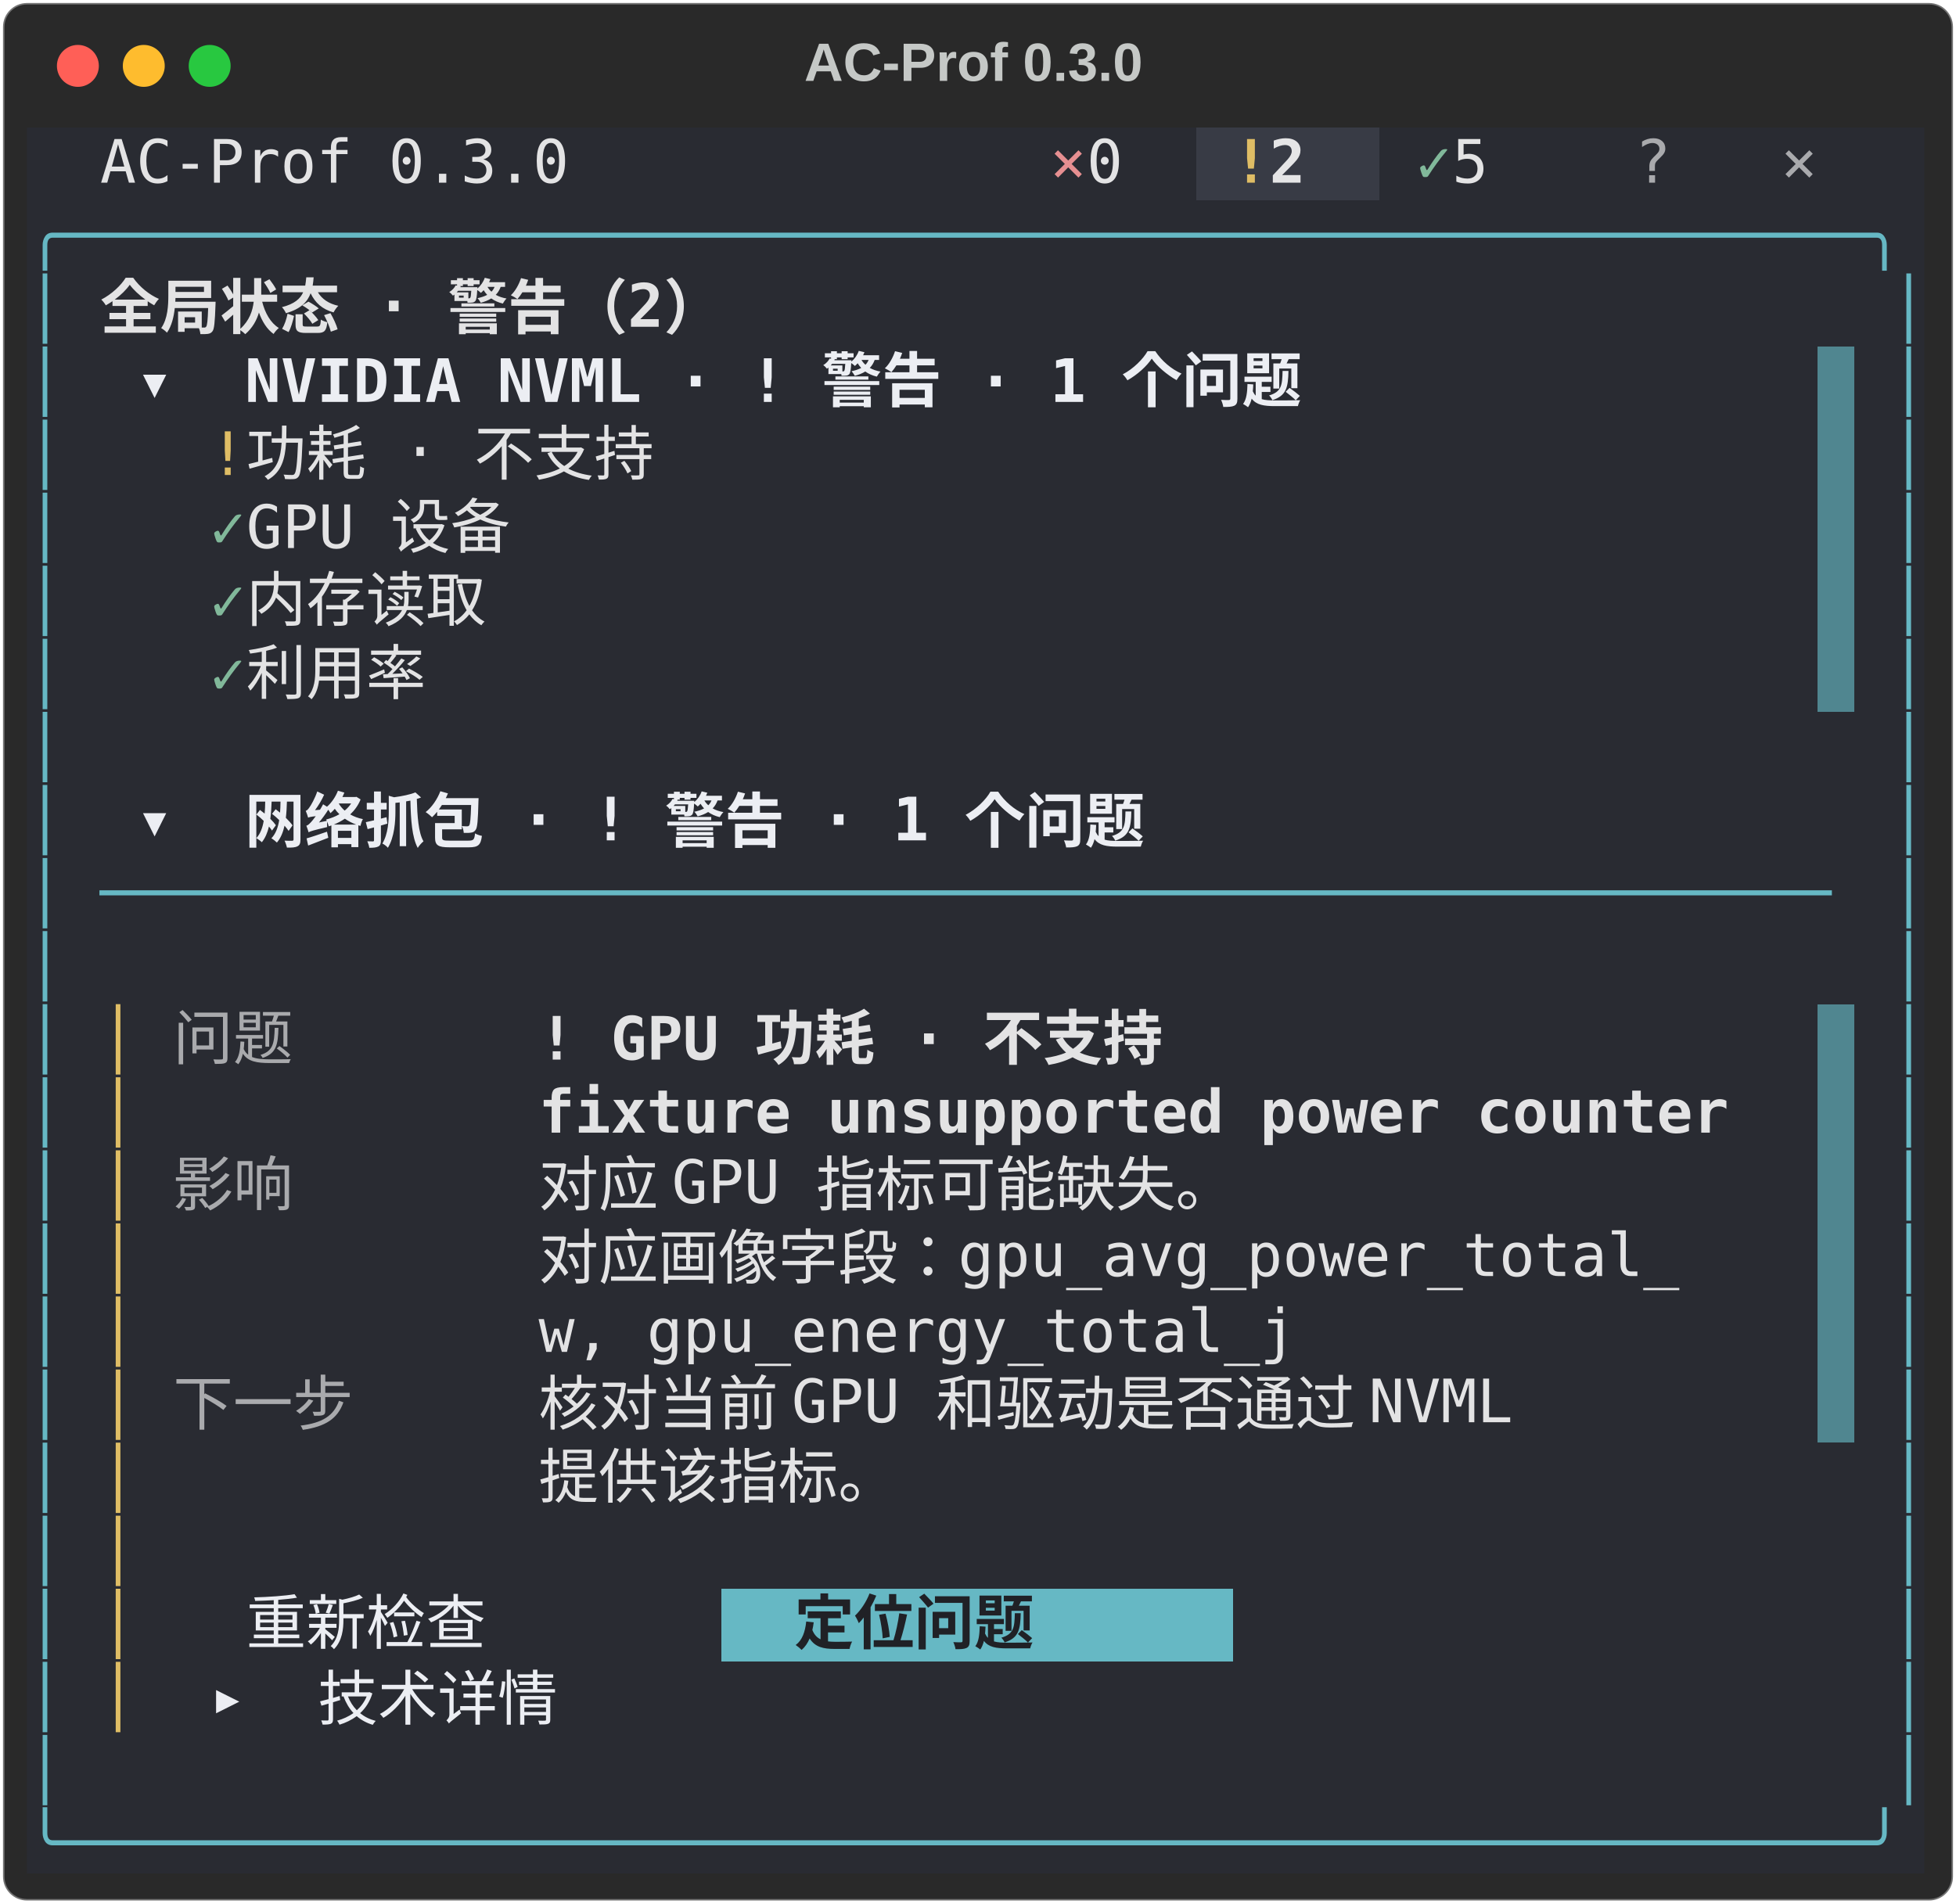
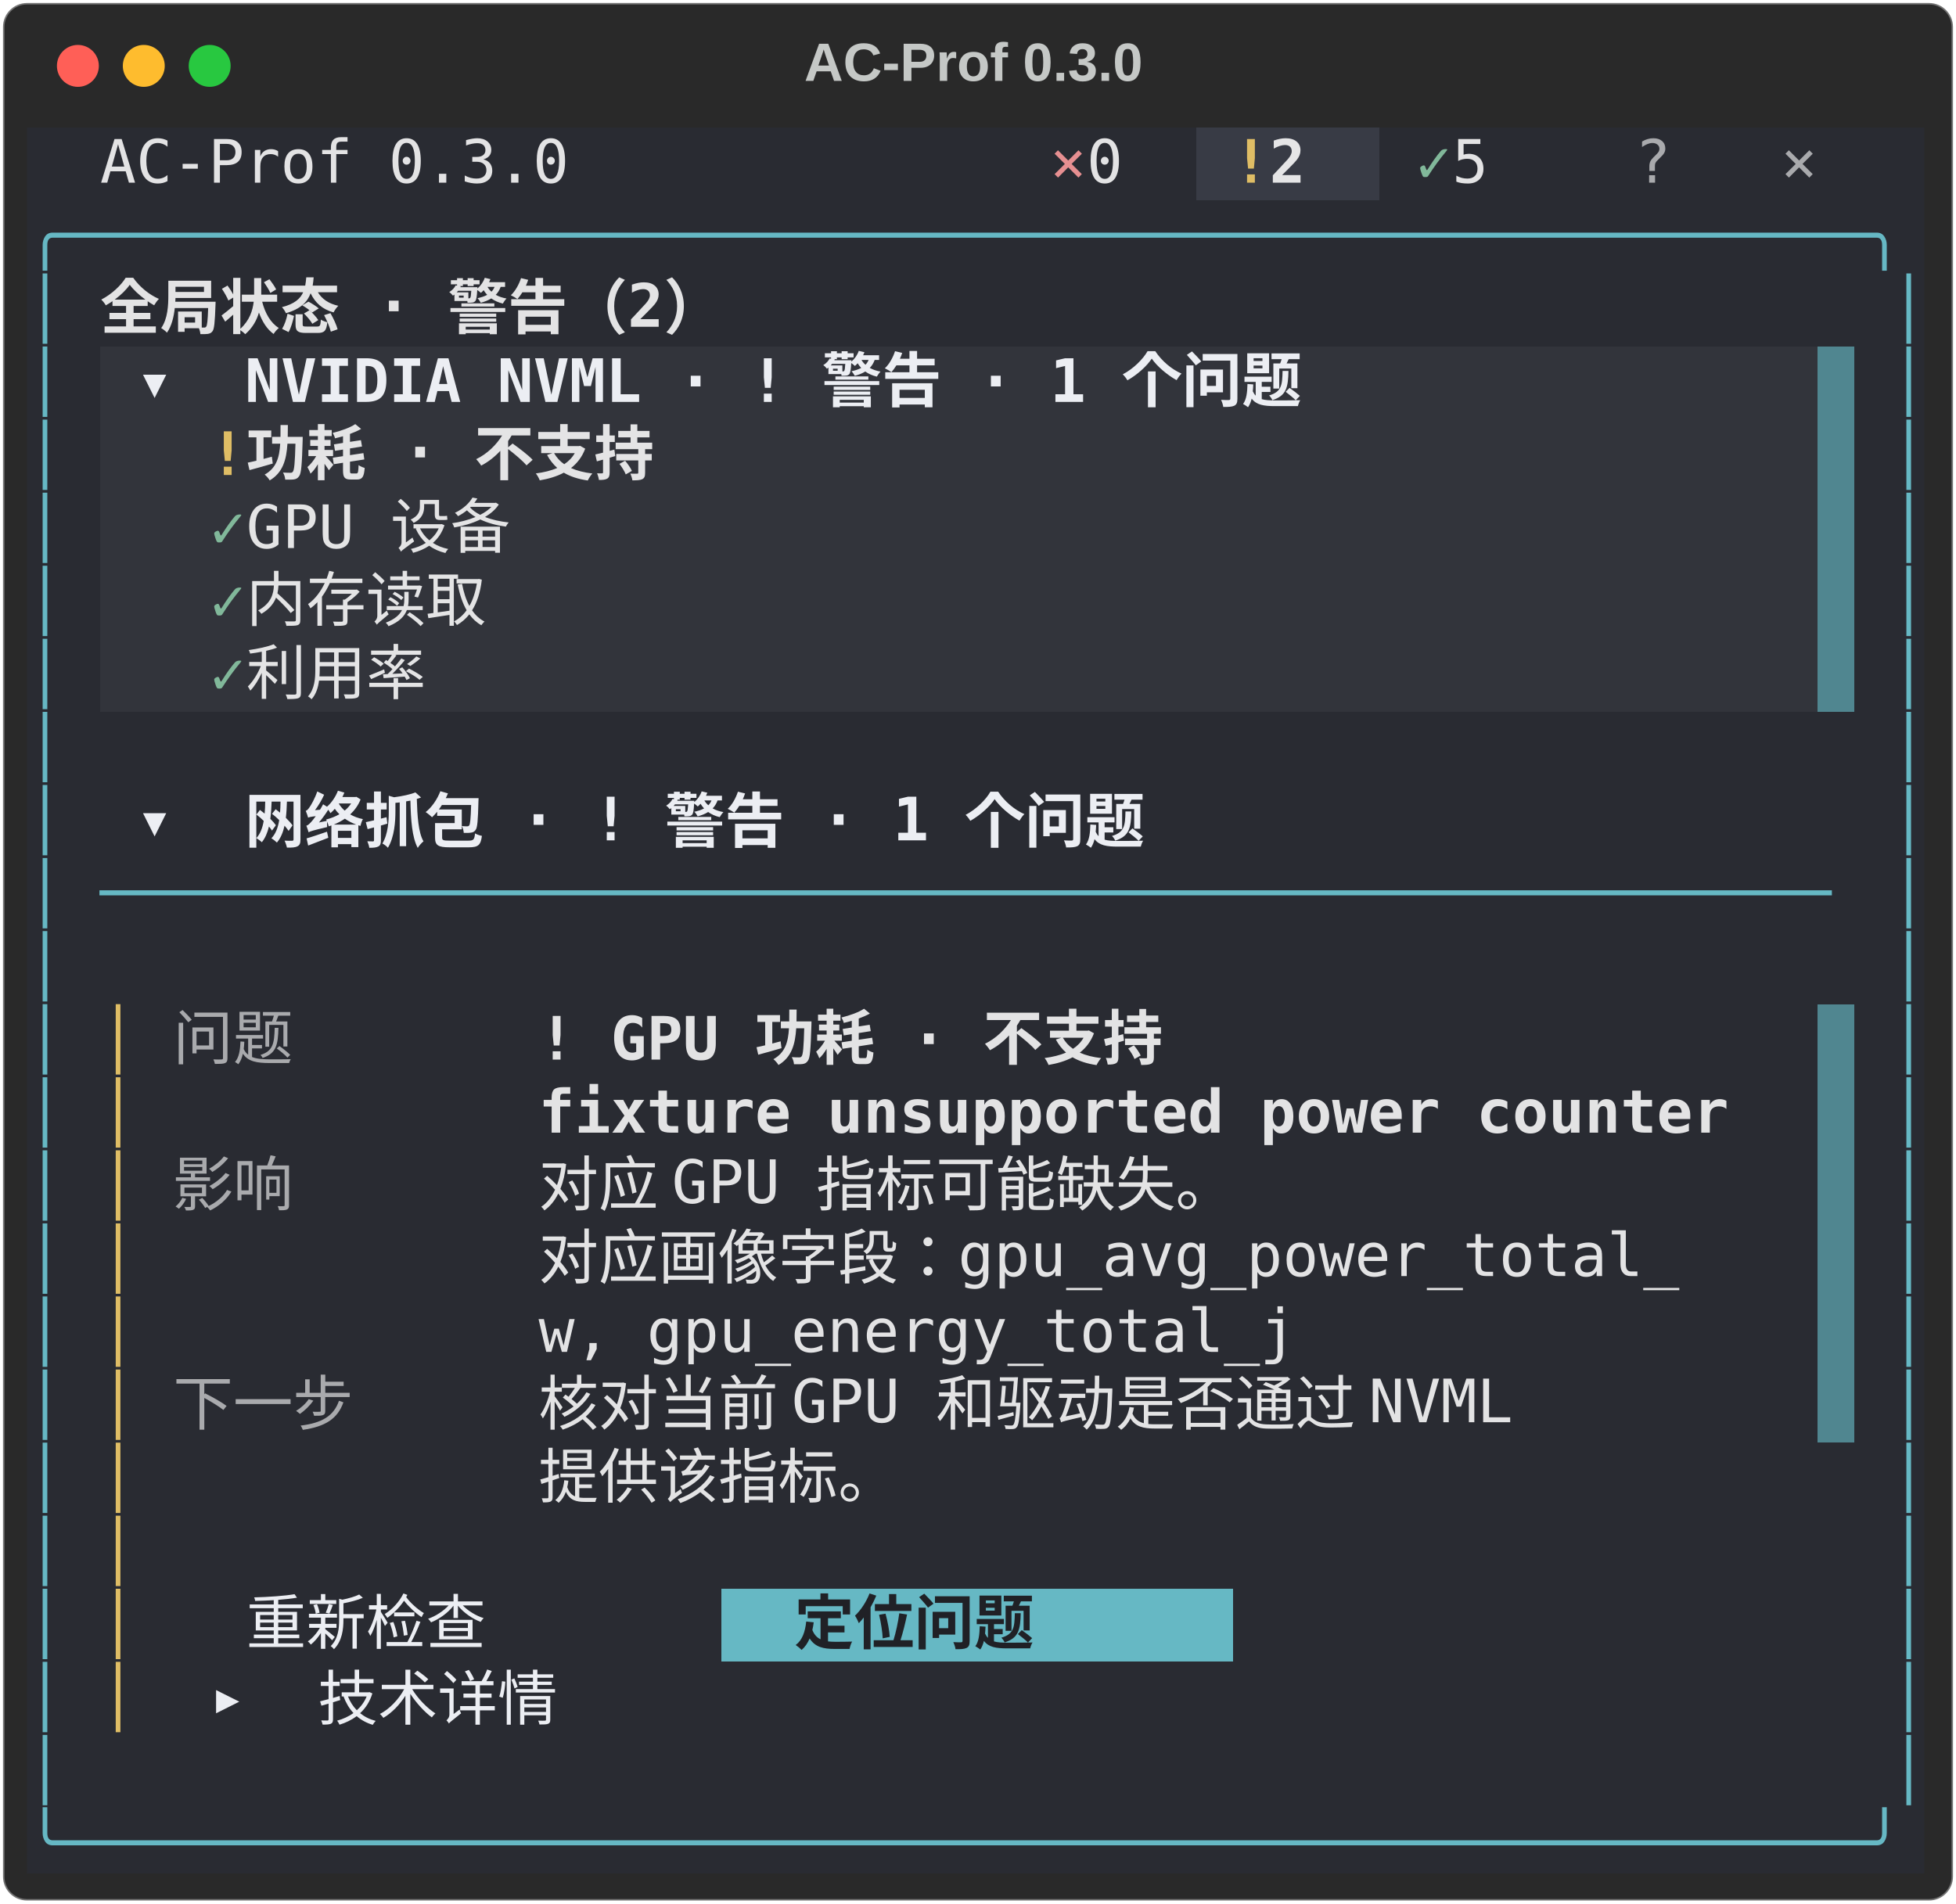
<svg xmlns="http://www.w3.org/2000/svg" class="rich-terminal" viewBox="0 0 653 635.6">
  <style>

    @font-face {
        font-family: "Fira Code";
        src: local("FiraCode-Regular"),
                url("https://cdnjs.cloudflare.com/ajax/libs/firacode/6.2.0/woff2/FiraCode-Regular.woff2") format("woff2"),
                url("https://cdnjs.cloudflare.com/ajax/libs/firacode/6.2.0/woff/FiraCode-Regular.woff") format("woff");
        font-style: normal;
        font-weight: 400;
    }
    @font-face {
        font-family: "Fira Code";
        src: local("FiraCode-Bold"),
                url("https://cdnjs.cloudflare.com/ajax/libs/firacode/6.2.0/woff2/FiraCode-Bold.woff2") format("woff2"),
                url("https://cdnjs.cloudflare.com/ajax/libs/firacode/6.2.0/woff/FiraCode-Bold.woff") format("woff");
        font-style: bold;
        font-weight: 700;
    }

    .terminal-matrix {
        font-family: Fira Code, monospace;
        font-size: 20px;
        line-height: 24.4px;
        font-variant-east-asian: full-width;
    }

    .terminal-title {
        font-size: 18px;
        font-weight: bold;
        font-family: arial;
    }

    .terminal-r1 { fill: #c5c8c6 }
.terminal-r2 { fill: #e3e3e4 }
.terminal-r3 { fill: #e68f91 }
.terminal-r4 { fill: #dfbd65;font-weight: bold }
.terminal-r5 { fill: #e5e5e6;font-weight: bold }
.terminal-r6 { fill: #81b89a }
.terminal-r7 { fill: #a9aaad }
.terminal-r8 { fill: #66b8c4 }
.terminal-r9 { fill: #e3e3e4;font-weight: bold }
.terminal-r10 { fill: #eceef3;font-weight: bold }
- .terminal-r11 { fill: #dfbd65 }
- .terminal-r12 { fill: #eceef3 }
- .terminal-r13 { fill: #202126;font-weight: bold }
+ .terminal-r11 { fill: #e4e4e5;font-weight: bold }
+ .terminal-r12 { fill: #e4e4e5 }
+ .terminal-r13 { fill: #dfbd65 }
+ .terminal-r14 { fill: #eceef3 }
+ .terminal-r15 { fill: #202126;font-weight: bold }
    </style>
  <defs>
    <clipPath id="terminal-clip-terminal">
      <rect x="0" y="0" width="633.4" height="584.6" />
    </clipPath>
    <clipPath id="terminal-line-0">
      <rect x="0" y="1.5" width="634.4" height="24.65" />
    </clipPath>
    <clipPath id="terminal-line-1">
      <rect x="0" y="25.9" width="634.4" height="24.65" />
    </clipPath>
    <clipPath id="terminal-line-2">
      <rect x="0" y="50.3" width="634.4" height="24.65" />
    </clipPath>
    <clipPath id="terminal-line-3">
      <rect x="0" y="74.7" width="634.4" height="24.65" />
    </clipPath>
    <clipPath id="terminal-line-4">
      <rect x="0" y="99.1" width="634.4" height="24.65" />
    </clipPath>
    <clipPath id="terminal-line-5">
      <rect x="0" y="123.5" width="634.4" height="24.65" />
    </clipPath>
    <clipPath id="terminal-line-6">
      <rect x="0" y="147.9" width="634.4" height="24.65" />
    </clipPath>
    <clipPath id="terminal-line-7">
      <rect x="0" y="172.3" width="634.4" height="24.65" />
    </clipPath>
    <clipPath id="terminal-line-8">
      <rect x="0" y="196.7" width="634.4" height="24.65" />
    </clipPath>
    <clipPath id="terminal-line-9">
      <rect x="0" y="221.1" width="634.4" height="24.65" />
    </clipPath>
    <clipPath id="terminal-line-10">
      <rect x="0" y="245.5" width="634.4" height="24.65" />
    </clipPath>
    <clipPath id="terminal-line-11">
      <rect x="0" y="269.9" width="634.4" height="24.65" />
    </clipPath>
    <clipPath id="terminal-line-12">
      <rect x="0" y="294.3" width="634.4" height="24.65" />
    </clipPath>
    <clipPath id="terminal-line-13">
      <rect x="0" y="318.7" width="634.4" height="24.65" />
    </clipPath>
    <clipPath id="terminal-line-14">
      <rect x="0" y="343.1" width="634.4" height="24.65" />
    </clipPath>
    <clipPath id="terminal-line-15">
      <rect x="0" y="367.5" width="634.4" height="24.65" />
    </clipPath>
    <clipPath id="terminal-line-16">
      <rect x="0" y="391.9" width="634.4" height="24.65" />
    </clipPath>
    <clipPath id="terminal-line-17">
      <rect x="0" y="416.3" width="634.4" height="24.65" />
    </clipPath>
    <clipPath id="terminal-line-18">
      <rect x="0" y="440.7" width="634.4" height="24.65" />
    </clipPath>
    <clipPath id="terminal-line-19">
      <rect x="0" y="465.1" width="634.4" height="24.65" />
    </clipPath>
    <clipPath id="terminal-line-20">
      <rect x="0" y="489.5" width="634.4" height="24.65" />
    </clipPath>
    <clipPath id="terminal-line-21">
      <rect x="0" y="513.9" width="634.4" height="24.65" />
    </clipPath>
    <clipPath id="terminal-line-22">
      <rect x="0" y="538.3" width="634.4" height="24.65" />
    </clipPath>
  </defs>
  <rect fill="#292929" stroke="rgba(255,255,255,0.35)" stroke-width="1" x="1" y="1" width="651" height="633.6" rx="8" />
  <text class="terminal-title" fill="#c5c8c6" text-anchor="middle" x="325" y="27">AC-Prof 0.3.0</text>
  <g transform="translate(26,22)">
    <circle cx="0" cy="0" r="7" fill="#ff5f57" />
    <circle cx="22" cy="0" r="7" fill="#febc2e" />
    <circle cx="44" cy="0" r="7" fill="#28c840" />
  </g>
  <g transform="translate(9, 41)" clip-path="url(#terminal-clip-terminal)">
    <rect fill="#292b32" x="0" y="1.5" width="24.4" height="24.65" shape-rendering="crispEdges" />
    <rect fill="#292b32" x="24.4" y="1.5" width="158.6" height="24.65" shape-rendering="crispEdges" />
    <rect fill="#292b32" x="183" y="1.5" width="109.8" height="24.65" shape-rendering="crispEdges" />
    <rect fill="#292b32" x="292.8" y="1.5" width="48.8" height="24.65" shape-rendering="crispEdges" />
    <rect fill="#292b32" x="341.6" y="1.5" width="12.2" height="24.65" shape-rendering="crispEdges" />
    <rect fill="#292b32" x="353.8" y="1.5" width="24.4" height="24.65" shape-rendering="crispEdges" />
    <rect fill="#292b32" x="378.2" y="1.5" width="12.2" height="24.65" shape-rendering="crispEdges" />
    <rect fill="#383b45" x="390.4" y="1.5" width="12.2" height="24.65" shape-rendering="crispEdges" />
    <rect fill="#383b45" x="402.6" y="1.5" width="12.2" height="24.65" shape-rendering="crispEdges" />
    <rect fill="#383b45" x="414.8" y="1.5" width="24.4" height="24.65" shape-rendering="crispEdges" />
    <rect fill="#383b45" x="439.2" y="1.5" width="12.2" height="24.65" shape-rendering="crispEdges" />
    <rect fill="#292b32" x="451.4" y="1.5" width="12.2" height="24.65" shape-rendering="crispEdges" />
    <rect fill="#292b32" x="463.6" y="1.5" width="12.2" height="24.65" shape-rendering="crispEdges" />
    <rect fill="#292b32" x="475.8" y="1.5" width="24.4" height="24.65" shape-rendering="crispEdges" />
    <rect fill="#292b32" x="500.2" y="1.5" width="36.6" height="24.65" shape-rendering="crispEdges" />
    <rect fill="#292b32" x="536.8" y="1.5" width="36.6" height="24.65" shape-rendering="crispEdges" />
    <rect fill="#292b32" x="573.4" y="1.5" width="12.2" height="24.65" shape-rendering="crispEdges" />
    <rect fill="#292b32" x="585.6" y="1.5" width="36.6" height="24.65" shape-rendering="crispEdges" />
    <rect fill="#292b32" x="622.2" y="1.5" width="12.2" height="24.65" shape-rendering="crispEdges" />
    <rect fill="#292b32" x="0" y="25.9" width="634.4" height="24.65" shape-rendering="crispEdges" />
    <rect fill="#292b32" x="0" y="50.3" width="12.2" height="24.65" shape-rendering="crispEdges" />
    <rect fill="#292b32" x="12.2" y="50.3" width="12.2" height="24.65" shape-rendering="crispEdges" />
    <rect fill="#292b32" x="24.4" y="50.3" width="244" height="24.65" shape-rendering="crispEdges" />
    <rect fill="#292b32" x="268.4" y="50.3" width="353.8" height="24.65" shape-rendering="crispEdges" />
    <rect fill="#292b32" x="622.2" y="50.3" width="12.2" height="24.65" shape-rendering="crispEdges" />
    <rect fill="#292b32" x="0" y="74.7" width="12.2" height="24.65" shape-rendering="crispEdges" />
-     <rect fill="#292b32" x="12.2" y="74.7" width="24.4" height="24.65" shape-rendering="crispEdges" />
-     <rect fill="#292b32" x="36.6" y="74.7" width="414.8" height="24.65" shape-rendering="crispEdges" />
-     <rect fill="#292b32" x="451.4" y="74.7" width="146.4" height="24.65" shape-rendering="crispEdges" />
+     <rect fill="#292b32" x="12.2" y="74.7" width="12.2" height="24.65" shape-rendering="crispEdges" />
+     <rect fill="#32343b" x="24.4" y="74.7" width="12.2" height="24.65" shape-rendering="crispEdges" />
+     <rect fill="#32343b" x="36.6" y="74.7" width="414.8" height="24.65" shape-rendering="crispEdges" />
+     <rect fill="#32343b" x="451.4" y="74.7" width="146.4" height="24.65" shape-rendering="crispEdges" />
    <rect fill="#508690" x="597.8" y="74.7" width="12.2" height="24.65" shape-rendering="crispEdges" />
    <rect fill="#292b32" x="610" y="74.7" width="12.2" height="24.65" shape-rendering="crispEdges" />
    <rect fill="#292b32" x="622.2" y="74.7" width="12.2" height="24.65" shape-rendering="crispEdges" />
    <rect fill="#292b32" x="0" y="99.1" width="12.2" height="24.65" shape-rendering="crispEdges" />
-     <rect fill="#292b32" x="12.2" y="99.1" width="48.8" height="24.65" shape-rendering="crispEdges" />
-     <rect fill="#292b32" x="61" y="99.1" width="12.2" height="24.65" shape-rendering="crispEdges" />
-     <rect fill="#292b32" x="73.2" y="99.1" width="170.8" height="24.65" shape-rendering="crispEdges" />
-     <rect fill="#292b32" x="244" y="99.1" width="353.8" height="24.65" shape-rendering="crispEdges" />
+     <rect fill="#292b32" x="12.2" y="99.1" width="12.2" height="24.65" shape-rendering="crispEdges" />
+     <rect fill="#32343b" x="24.4" y="99.1" width="36.6" height="24.65" shape-rendering="crispEdges" />
+     <rect fill="#32343b" x="61" y="99.1" width="12.2" height="24.65" shape-rendering="crispEdges" />
+     <rect fill="#32343b" x="73.2" y="99.1" width="170.8" height="24.65" shape-rendering="crispEdges" />
+     <rect fill="#32343b" x="244" y="99.1" width="353.8" height="24.65" shape-rendering="crispEdges" />
    <rect fill="#508690" x="597.8" y="99.1" width="12.2" height="24.65" shape-rendering="crispEdges" />
    <rect fill="#292b32" x="610" y="99.1" width="12.2" height="24.65" shape-rendering="crispEdges" />
    <rect fill="#292b32" x="622.2" y="99.1" width="12.2" height="24.65" shape-rendering="crispEdges" />
    <rect fill="#292b32" x="0" y="123.5" width="12.2" height="24.65" shape-rendering="crispEdges" />
-     <rect fill="#292b32" x="12.2" y="123.5" width="48.8" height="24.65" shape-rendering="crispEdges" />
-     <rect fill="#292b32" x="61" y="123.5" width="12.2" height="24.65" shape-rendering="crispEdges" />
-     <rect fill="#292b32" x="73.2" y="123.5" width="109.8" height="24.65" shape-rendering="crispEdges" />
-     <rect fill="#292b32" x="183" y="123.5" width="414.8" height="24.65" shape-rendering="crispEdges" />
+     <rect fill="#292b32" x="12.2" y="123.5" width="12.2" height="24.65" shape-rendering="crispEdges" />
+     <rect fill="#32343b" x="24.4" y="123.5" width="36.6" height="24.65" shape-rendering="crispEdges" />
+     <rect fill="#32343b" x="61" y="123.5" width="12.2" height="24.65" shape-rendering="crispEdges" />
+     <rect fill="#32343b" x="73.2" y="123.5" width="109.8" height="24.65" shape-rendering="crispEdges" />
+     <rect fill="#32343b" x="183" y="123.5" width="414.8" height="24.65" shape-rendering="crispEdges" />
    <rect fill="#508690" x="597.8" y="123.5" width="12.2" height="24.65" shape-rendering="crispEdges" />
    <rect fill="#292b32" x="610" y="123.5" width="12.2" height="24.65" shape-rendering="crispEdges" />
    <rect fill="#292b32" x="622.2" y="123.5" width="12.2" height="24.65" shape-rendering="crispEdges" />
    <rect fill="#292b32" x="0" y="147.9" width="12.2" height="24.65" shape-rendering="crispEdges" />
-     <rect fill="#292b32" x="12.2" y="147.9" width="48.8" height="24.65" shape-rendering="crispEdges" />
-     <rect fill="#292b32" x="61" y="147.9" width="12.2" height="24.65" shape-rendering="crispEdges" />
-     <rect fill="#292b32" x="73.2" y="147.9" width="109.8" height="24.65" shape-rendering="crispEdges" />
-     <rect fill="#292b32" x="183" y="147.9" width="414.8" height="24.65" shape-rendering="crispEdges" />
+     <rect fill="#292b32" x="12.2" y="147.9" width="12.2" height="24.65" shape-rendering="crispEdges" />
+     <rect fill="#32343b" x="24.4" y="147.9" width="36.6" height="24.65" shape-rendering="crispEdges" />
+     <rect fill="#32343b" x="61" y="147.9" width="12.2" height="24.65" shape-rendering="crispEdges" />
+     <rect fill="#32343b" x="73.2" y="147.9" width="109.8" height="24.65" shape-rendering="crispEdges" />
+     <rect fill="#32343b" x="183" y="147.9" width="414.8" height="24.65" shape-rendering="crispEdges" />
    <rect fill="#508690" x="597.8" y="147.9" width="12.2" height="24.65" shape-rendering="crispEdges" />
    <rect fill="#292b32" x="610" y="147.9" width="12.2" height="24.65" shape-rendering="crispEdges" />
    <rect fill="#292b32" x="622.2" y="147.9" width="12.2" height="24.65" shape-rendering="crispEdges" />
    <rect fill="#292b32" x="0" y="172.3" width="12.2" height="24.65" shape-rendering="crispEdges" />
-     <rect fill="#292b32" x="12.2" y="172.3" width="48.8" height="24.65" shape-rendering="crispEdges" />
-     <rect fill="#292b32" x="61" y="172.3" width="12.2" height="24.65" shape-rendering="crispEdges" />
-     <rect fill="#292b32" x="73.2" y="172.3" width="85.4" height="24.65" shape-rendering="crispEdges" />
-     <rect fill="#292b32" x="158.6" y="172.3" width="439.2" height="24.65" shape-rendering="crispEdges" />
+     <rect fill="#292b32" x="12.2" y="172.3" width="12.2" height="24.65" shape-rendering="crispEdges" />
+     <rect fill="#32343b" x="24.4" y="172.3" width="36.6" height="24.65" shape-rendering="crispEdges" />
+     <rect fill="#32343b" x="61" y="172.3" width="12.2" height="24.65" shape-rendering="crispEdges" />
+     <rect fill="#32343b" x="73.2" y="172.3" width="85.4" height="24.65" shape-rendering="crispEdges" />
+     <rect fill="#32343b" x="158.6" y="172.3" width="439.2" height="24.65" shape-rendering="crispEdges" />
    <rect fill="#508690" x="597.8" y="172.3" width="12.2" height="24.65" shape-rendering="crispEdges" />
    <rect fill="#292b32" x="610" y="172.3" width="12.2" height="24.65" shape-rendering="crispEdges" />
    <rect fill="#292b32" x="622.2" y="172.3" width="12.2" height="24.65" shape-rendering="crispEdges" />
    <rect fill="#292b32" x="0" y="196.7" width="12.2" height="24.65" shape-rendering="crispEdges" />
    <rect fill="#292b32" x="12.2" y="196.7" width="585.6" height="24.65" shape-rendering="crispEdges" />
    <rect fill="#292b32" x="597.8" y="196.7" width="12.2" height="24.65" shape-rendering="crispEdges" />
    <rect fill="#292b32" x="610" y="196.7" width="12.2" height="24.65" shape-rendering="crispEdges" />
    <rect fill="#292b32" x="622.2" y="196.7" width="12.2" height="24.65" shape-rendering="crispEdges" />
    <rect fill="#292b32" x="0" y="221.1" width="12.2" height="24.65" shape-rendering="crispEdges" />
    <rect fill="#292b32" x="12.2" y="221.1" width="24.4" height="24.65" shape-rendering="crispEdges" />
    <rect fill="#292b32" x="36.6" y="221.1" width="378.2" height="24.65" shape-rendering="crispEdges" />
    <rect fill="#292b32" x="414.8" y="221.1" width="183" height="24.65" shape-rendering="crispEdges" />
    <rect fill="#292b32" x="597.8" y="221.1" width="12.2" height="24.65" shape-rendering="crispEdges" />
    <rect fill="#292b32" x="610" y="221.1" width="12.2" height="24.65" shape-rendering="crispEdges" />
    <rect fill="#292b32" x="622.2" y="221.1" width="12.2" height="24.65" shape-rendering="crispEdges" />
    <rect fill="#292b32" x="0" y="245.5" width="12.2" height="24.65" shape-rendering="crispEdges" />
    <rect fill="#292b32" x="12.2" y="245.5" width="12.2" height="24.65" shape-rendering="crispEdges" />
    <rect fill="#292b32" x="24.4" y="245.5" width="585.6" height="24.65" shape-rendering="crispEdges" />
    <rect fill="#292b32" x="610" y="245.5" width="12.2" height="24.65" shape-rendering="crispEdges" />
    <rect fill="#292b32" x="622.2" y="245.5" width="12.2" height="24.65" shape-rendering="crispEdges" />
    <rect fill="#292b32" x="0" y="269.9" width="12.2" height="24.65" shape-rendering="crispEdges" />
    <rect fill="#292b32" x="12.2" y="269.9" width="610" height="24.65" shape-rendering="crispEdges" />
    <rect fill="#292b32" x="622.2" y="269.9" width="12.2" height="24.65" shape-rendering="crispEdges" />
    <rect fill="#292b32" x="0" y="294.3" width="12.2" height="24.65" shape-rendering="crispEdges" />
    <rect fill="#292b32" x="12.2" y="294.3" width="12.2" height="24.65" shape-rendering="crispEdges" />
    <rect fill="#292b32" x="24.4" y="294.3" width="12.2" height="24.65" shape-rendering="crispEdges" />
    <rect fill="#292b32" x="36.6" y="294.3" width="12.2" height="24.65" shape-rendering="crispEdges" />
    <rect fill="#292b32" x="48.8" y="294.3" width="48.8" height="24.65" shape-rendering="crispEdges" />
    <rect fill="#292b32" x="97.6" y="294.3" width="73.2" height="24.65" shape-rendering="crispEdges" />
    <rect fill="#292b32" x="170.8" y="294.3" width="231.8" height="24.65" shape-rendering="crispEdges" />
    <rect fill="#292b32" x="402.6" y="294.3" width="195.2" height="24.65" shape-rendering="crispEdges" />
    <rect fill="#508690" x="597.8" y="294.3" width="12.2" height="24.65" shape-rendering="crispEdges" />
    <rect fill="#292b32" x="610" y="294.3" width="12.2" height="24.65" shape-rendering="crispEdges" />
    <rect fill="#292b32" x="622.2" y="294.3" width="12.2" height="24.65" shape-rendering="crispEdges" />
    <rect fill="#292b32" x="0" y="318.7" width="12.2" height="24.65" shape-rendering="crispEdges" />
    <rect fill="#292b32" x="12.2" y="318.7" width="12.2" height="24.65" shape-rendering="crispEdges" />
    <rect fill="#292b32" x="24.4" y="318.7" width="12.2" height="24.65" shape-rendering="crispEdges" />
    <rect fill="#292b32" x="36.6" y="318.7" width="134.2" height="24.65" shape-rendering="crispEdges" />
    <rect fill="#292b32" x="170.8" y="318.7" width="402.6" height="24.65" shape-rendering="crispEdges" />
    <rect fill="#292b32" x="573.4" y="318.7" width="24.4" height="24.65" shape-rendering="crispEdges" />
    <rect fill="#508690" x="597.8" y="318.7" width="12.2" height="24.65" shape-rendering="crispEdges" />
    <rect fill="#292b32" x="610" y="318.7" width="12.2" height="24.65" shape-rendering="crispEdges" />
    <rect fill="#292b32" x="622.2" y="318.7" width="12.2" height="24.65" shape-rendering="crispEdges" />
    <rect fill="#292b32" x="0" y="343.1" width="12.2" height="24.65" shape-rendering="crispEdges" />
    <rect fill="#292b32" x="12.2" y="343.1" width="12.2" height="24.65" shape-rendering="crispEdges" />
    <rect fill="#292b32" x="24.4" y="343.1" width="12.2" height="24.65" shape-rendering="crispEdges" />
    <rect fill="#292b32" x="36.6" y="343.1" width="12.2" height="24.65" shape-rendering="crispEdges" />
    <rect fill="#292b32" x="48.8" y="343.1" width="48.8" height="24.65" shape-rendering="crispEdges" />
    <rect fill="#292b32" x="97.6" y="343.1" width="73.2" height="24.65" shape-rendering="crispEdges" />
    <rect fill="#292b32" x="170.8" y="343.1" width="280.6" height="24.65" shape-rendering="crispEdges" />
    <rect fill="#292b32" x="451.4" y="343.1" width="146.4" height="24.65" shape-rendering="crispEdges" />
    <rect fill="#508690" x="597.8" y="343.1" width="12.2" height="24.65" shape-rendering="crispEdges" />
    <rect fill="#292b32" x="610" y="343.1" width="12.2" height="24.65" shape-rendering="crispEdges" />
    <rect fill="#292b32" x="622.2" y="343.1" width="12.2" height="24.65" shape-rendering="crispEdges" />
    <rect fill="#292b32" x="0" y="367.5" width="12.2" height="24.65" shape-rendering="crispEdges" />
    <rect fill="#292b32" x="12.2" y="367.5" width="12.2" height="24.65" shape-rendering="crispEdges" />
    <rect fill="#292b32" x="24.4" y="367.5" width="12.2" height="24.65" shape-rendering="crispEdges" />
    <rect fill="#292b32" x="36.6" y="367.5" width="134.2" height="24.65" shape-rendering="crispEdges" />
    <rect fill="#292b32" x="170.8" y="367.5" width="414.8" height="24.65" shape-rendering="crispEdges" />
    <rect fill="#292b32" x="585.6" y="367.5" width="12.2" height="24.65" shape-rendering="crispEdges" />
    <rect fill="#508690" x="597.8" y="367.5" width="12.2" height="24.65" shape-rendering="crispEdges" />
    <rect fill="#292b32" x="610" y="367.5" width="12.2" height="24.65" shape-rendering="crispEdges" />
    <rect fill="#292b32" x="622.2" y="367.5" width="12.2" height="24.65" shape-rendering="crispEdges" />
    <rect fill="#292b32" x="0" y="391.9" width="12.2" height="24.65" shape-rendering="crispEdges" />
    <rect fill="#292b32" x="12.2" y="391.9" width="12.2" height="24.65" shape-rendering="crispEdges" />
    <rect fill="#292b32" x="24.4" y="391.9" width="12.2" height="24.65" shape-rendering="crispEdges" />
    <rect fill="#292b32" x="36.6" y="391.9" width="134.2" height="24.65" shape-rendering="crispEdges" />
    <rect fill="#292b32" x="170.8" y="391.9" width="256.2" height="24.65" shape-rendering="crispEdges" />
    <rect fill="#292b32" x="427" y="391.9" width="170.8" height="24.65" shape-rendering="crispEdges" />
    <rect fill="#508690" x="597.8" y="391.9" width="12.2" height="24.65" shape-rendering="crispEdges" />
    <rect fill="#292b32" x="610" y="391.9" width="12.2" height="24.65" shape-rendering="crispEdges" />
    <rect fill="#292b32" x="622.2" y="391.9" width="12.2" height="24.65" shape-rendering="crispEdges" />
    <rect fill="#292b32" x="0" y="416.3" width="12.2" height="24.65" shape-rendering="crispEdges" />
    <rect fill="#292b32" x="12.2" y="416.3" width="12.2" height="24.65" shape-rendering="crispEdges" />
    <rect fill="#292b32" x="24.4" y="416.3" width="12.2" height="24.65" shape-rendering="crispEdges" />
    <rect fill="#292b32" x="36.6" y="416.3" width="12.2" height="24.65" shape-rendering="crispEdges" />
    <rect fill="#292b32" x="48.8" y="416.3" width="73.2" height="24.65" shape-rendering="crispEdges" />
    <rect fill="#292b32" x="122" y="416.3" width="48.8" height="24.65" shape-rendering="crispEdges" />
    <rect fill="#292b32" x="170.8" y="416.3" width="390.4" height="24.65" shape-rendering="crispEdges" />
    <rect fill="#292b32" x="561.2" y="416.3" width="36.6" height="24.65" shape-rendering="crispEdges" />
    <rect fill="#508690" x="597.8" y="416.3" width="12.2" height="24.65" shape-rendering="crispEdges" />
    <rect fill="#292b32" x="610" y="416.3" width="12.2" height="24.65" shape-rendering="crispEdges" />
    <rect fill="#292b32" x="622.2" y="416.3" width="12.2" height="24.65" shape-rendering="crispEdges" />
    <rect fill="#292b32" x="0" y="440.7" width="12.2" height="24.65" shape-rendering="crispEdges" />
    <rect fill="#292b32" x="12.2" y="440.7" width="12.2" height="24.65" shape-rendering="crispEdges" />
    <rect fill="#292b32" x="24.4" y="440.7" width="12.2" height="24.65" shape-rendering="crispEdges" />
    <rect fill="#292b32" x="36.6" y="440.7" width="134.2" height="24.65" shape-rendering="crispEdges" />
    <rect fill="#292b32" x="170.8" y="440.7" width="146.4" height="24.65" shape-rendering="crispEdges" />
    <rect fill="#292b32" x="317.2" y="440.7" width="280.6" height="24.65" shape-rendering="crispEdges" />
    <rect fill="#292b32" x="597.8" y="440.7" width="12.2" height="24.65" shape-rendering="crispEdges" />
    <rect fill="#292b32" x="610" y="440.7" width="12.2" height="24.65" shape-rendering="crispEdges" />
    <rect fill="#292b32" x="622.2" y="440.7" width="12.2" height="24.65" shape-rendering="crispEdges" />
    <rect fill="#292b32" x="0" y="465.1" width="12.2" height="24.65" shape-rendering="crispEdges" />
    <rect fill="#292b32" x="12.2" y="465.1" width="12.2" height="24.65" shape-rendering="crispEdges" />
    <rect fill="#292b32" x="24.4" y="465.1" width="12.2" height="24.65" shape-rendering="crispEdges" />
    <rect fill="#292b32" x="36.6" y="465.1" width="561.2" height="24.65" shape-rendering="crispEdges" />
    <rect fill="#292b32" x="597.8" y="465.1" width="12.2" height="24.65" shape-rendering="crispEdges" />
    <rect fill="#292b32" x="610" y="465.1" width="12.2" height="24.65" shape-rendering="crispEdges" />
    <rect fill="#292b32" x="622.2" y="465.1" width="12.2" height="24.65" shape-rendering="crispEdges" />
    <rect fill="#292b32" x="0" y="489.5" width="12.2" height="24.65" shape-rendering="crispEdges" />
    <rect fill="#292b32" x="12.2" y="489.5" width="12.2" height="24.65" shape-rendering="crispEdges" />
    <rect fill="#292b32" x="24.4" y="489.5" width="12.2" height="24.65" shape-rendering="crispEdges" />
    <rect fill="#292b32" x="36.6" y="489.5" width="36.6" height="24.65" shape-rendering="crispEdges" />
    <rect fill="#292b32" x="73.2" y="489.5" width="122" height="24.65" shape-rendering="crispEdges" />
    <rect fill="#292b32" x="195.2" y="489.5" width="36.6" height="24.65" shape-rendering="crispEdges" />
    <rect fill="#66b8c4" x="231.8" y="489.5" width="24.4" height="24.65" shape-rendering="crispEdges" />
    <rect fill="#66b8c4" x="256.2" y="489.5" width="122" height="24.65" shape-rendering="crispEdges" />
    <rect fill="#66b8c4" x="378.2" y="489.5" width="24.4" height="24.65" shape-rendering="crispEdges" />
    <rect fill="#292b32" x="402.6" y="489.5" width="195.2" height="24.65" shape-rendering="crispEdges" />
    <rect fill="#292b32" x="597.8" y="489.5" width="12.2" height="24.65" shape-rendering="crispEdges" />
    <rect fill="#292b32" x="610" y="489.5" width="12.2" height="24.65" shape-rendering="crispEdges" />
    <rect fill="#292b32" x="622.2" y="489.5" width="12.2" height="24.65" shape-rendering="crispEdges" />
    <rect fill="#292b32" x="0" y="513.9" width="12.2" height="24.65" shape-rendering="crispEdges" />
    <rect fill="#292b32" x="12.2" y="513.9" width="12.2" height="24.65" shape-rendering="crispEdges" />
    <rect fill="#292b32" x="24.4" y="513.9" width="12.2" height="24.65" shape-rendering="crispEdges" />
    <rect fill="#292b32" x="36.6" y="513.9" width="24.4" height="24.65" shape-rendering="crispEdges" />
    <rect fill="#292b32" x="61" y="513.9" width="134.2" height="24.65" shape-rendering="crispEdges" />
    <rect fill="#292b32" x="195.2" y="513.9" width="402.6" height="24.65" shape-rendering="crispEdges" />
    <rect fill="#292b32" x="597.8" y="513.9" width="12.2" height="24.65" shape-rendering="crispEdges" />
    <rect fill="#292b32" x="610" y="513.9" width="12.2" height="24.65" shape-rendering="crispEdges" />
    <rect fill="#292b32" x="622.2" y="513.9" width="12.2" height="24.65" shape-rendering="crispEdges" />
    <rect fill="#292b32" x="0" y="538.3" width="12.2" height="24.65" shape-rendering="crispEdges" />
    <rect fill="#292b32" x="12.2" y="538.3" width="585.6" height="24.65" shape-rendering="crispEdges" />
    <rect fill="#292b32" x="597.8" y="538.3" width="12.2" height="24.65" shape-rendering="crispEdges" />
    <rect fill="#292b32" x="610" y="538.3" width="12.2" height="24.65" shape-rendering="crispEdges" />
    <rect fill="#292b32" x="622.2" y="538.3" width="12.2" height="24.65" shape-rendering="crispEdges" />
    <rect fill="#292b32" x="0" y="562.7" width="634.4" height="24.65" shape-rendering="crispEdges" />
    <g class="terminal-matrix">
      <text class="terminal-r2" x="24.4" y="20" textLength="158.6" clip-path="url(#terminal-line-0)">AC-Prof 0.3.0</text>
      <text class="terminal-r3" x="341.6" y="20" textLength="12.2" clip-path="url(#terminal-line-0)">×</text>
      <text class="terminal-r2" x="353.8" y="20" textLength="24.4" clip-path="url(#terminal-line-0)"> 0</text>
      <text class="terminal-r4" x="402.6" y="20" textLength="12.2" clip-path="url(#terminal-line-0)">!</text>
      <text class="terminal-r5" x="414.8" y="20" textLength="24.4" clip-path="url(#terminal-line-0)"> 2</text>
      <text class="terminal-r6" x="463.6" y="20" textLength="12.2" clip-path="url(#terminal-line-0)">✓</text>
      <text class="terminal-r2" x="475.8" y="20" textLength="24.4" clip-path="url(#terminal-line-0)"> 5</text>
      <text class="terminal-r7" x="536.8" y="20" textLength="36.6" clip-path="url(#terminal-line-0)"> ? </text>
      <text class="terminal-r7" x="585.6" y="20" textLength="36.6" clip-path="url(#terminal-line-0)"> × </text>
      <text class="terminal-r1" x="634.4" y="20" textLength="12.2" clip-path="url(#terminal-line-0)">
</text>
      <text class="terminal-r8" x="0" y="44.4" textLength="634.4" clip-path="url(#terminal-line-1)">╭──────────────────────────────────────────────────╮</text>
      <text class="terminal-r1" x="634.4" y="44.4" textLength="12.2" clip-path="url(#terminal-line-1)">
</text>
      <text class="terminal-r8" x="0" y="68.8" textLength="12.2" clip-path="url(#terminal-line-2)">│</text>
      <text class="terminal-r9" x="24.4" y="68.8" textLength="146.4" clip-path="url(#terminal-line-2)">全局状态 · 警告（2）</text>
      <text class="terminal-r8" x="622.2" y="68.8" textLength="12.2" clip-path="url(#terminal-line-2)">│</text>
      <text class="terminal-r1" x="634.4" y="68.8" textLength="12.2" clip-path="url(#terminal-line-2)">
</text>
      <text class="terminal-r8" x="0" y="93.2" textLength="12.2" clip-path="url(#terminal-line-3)">│</text>
      <text class="terminal-r10" x="36.6" y="93.2" textLength="353.8" clip-path="url(#terminal-line-3)">▾  NVIDIA NVML · ! 警告 · 1 个问题</text>
      <text class="terminal-r8" x="622.2" y="93.2" textLength="12.2" clip-path="url(#terminal-line-3)">│</text>
      <text class="terminal-r1" x="634.4" y="93.2" textLength="12.2" clip-path="url(#terminal-line-3)">
</text>
      <text class="terminal-r8" x="0" y="117.6" textLength="12.2" clip-path="url(#terminal-line-4)">│</text>
-       <text class="terminal-r11" x="61" y="117.6" textLength="12.2" clip-path="url(#terminal-line-4)">!</text>
-       <text class="terminal-r2" x="73.2" y="117.6" textLength="109.8" clip-path="url(#terminal-line-4)"> 功耗 · 不支持</text>
+       <text class="terminal-r4" x="61" y="117.6" textLength="12.2" clip-path="url(#terminal-line-4)">!</text>
+       <text class="terminal-r11" x="73.2" y="117.6" textLength="109.8" clip-path="url(#terminal-line-4)"> 功耗 · 不支持</text>
      <text class="terminal-r8" x="622.2" y="117.6" textLength="12.2" clip-path="url(#terminal-line-4)">│</text>
      <text class="terminal-r1" x="634.4" y="117.6" textLength="12.2" clip-path="url(#terminal-line-4)">
</text>
      <text class="terminal-r8" x="0" y="142" textLength="12.2" clip-path="url(#terminal-line-5)">│</text>
      <text class="terminal-r6" x="61" y="142" textLength="12.2" clip-path="url(#terminal-line-5)">✓</text>
-       <text class="terminal-r2" x="73.2" y="142" textLength="85.4" clip-path="url(#terminal-line-5)"> GPU 设备</text>
+       <text class="terminal-r12" x="73.2" y="142" textLength="85.4" clip-path="url(#terminal-line-5)"> GPU 设备</text>
      <text class="terminal-r8" x="622.2" y="142" textLength="12.2" clip-path="url(#terminal-line-5)">│</text>
      <text class="terminal-r1" x="634.4" y="142" textLength="12.2" clip-path="url(#terminal-line-5)">
</text>
      <text class="terminal-r8" x="0" y="166.4" textLength="12.2" clip-path="url(#terminal-line-6)">│</text>
      <text class="terminal-r6" x="61" y="166.4" textLength="12.2" clip-path="url(#terminal-line-6)">✓</text>
-       <text class="terminal-r2" x="73.2" y="166.4" textLength="61" clip-path="url(#terminal-line-6)"> 内存读取</text>
+       <text class="terminal-r12" x="73.2" y="166.4" textLength="61" clip-path="url(#terminal-line-6)"> 内存读取</text>
      <text class="terminal-r8" x="622.2" y="166.4" textLength="12.2" clip-path="url(#terminal-line-6)">│</text>
      <text class="terminal-r1" x="634.4" y="166.4" textLength="12.2" clip-path="url(#terminal-line-6)">
</text>
      <text class="terminal-r8" x="0" y="190.8" textLength="12.2" clip-path="url(#terminal-line-7)">│</text>
      <text class="terminal-r6" x="61" y="190.8" textLength="12.2" clip-path="url(#terminal-line-7)">✓</text>
-       <text class="terminal-r2" x="73.2" y="190.8" textLength="48.8" clip-path="url(#terminal-line-7)"> 利用率</text>
+       <text class="terminal-r12" x="73.2" y="190.8" textLength="48.8" clip-path="url(#terminal-line-7)"> 利用率</text>
      <text class="terminal-r8" x="622.2" y="190.8" textLength="12.2" clip-path="url(#terminal-line-7)">│</text>
      <text class="terminal-r1" x="634.4" y="190.8" textLength="12.2" clip-path="url(#terminal-line-7)">
</text>
      <text class="terminal-r8" x="0" y="215.2" textLength="12.2" clip-path="url(#terminal-line-8)">│</text>
      <text class="terminal-r8" x="622.2" y="215.2" textLength="12.2" clip-path="url(#terminal-line-8)">│</text>
      <text class="terminal-r1" x="634.4" y="215.2" textLength="12.2" clip-path="url(#terminal-line-8)">
</text>
      <text class="terminal-r8" x="0" y="239.6" textLength="12.2" clip-path="url(#terminal-line-9)">│</text>
      <text class="terminal-r10" x="36.6" y="239.6" textLength="268.4" clip-path="url(#terminal-line-9)">▾  网络抓包 · ! 警告 · 1 个问题</text>
      <text class="terminal-r8" x="622.2" y="239.6" textLength="12.2" clip-path="url(#terminal-line-9)">│</text>
      <text class="terminal-r1" x="634.4" y="239.6" textLength="12.2" clip-path="url(#terminal-line-9)">
</text>
      <text class="terminal-r8" x="0" y="264" textLength="12.2" clip-path="url(#terminal-line-10)">│</text>
      <text class="terminal-r8" x="24.4" y="264" textLength="585.6" clip-path="url(#terminal-line-10)">────────────────────────────────────────────────</text>
      <text class="terminal-r8" x="622.2" y="264" textLength="12.2" clip-path="url(#terminal-line-10)">│</text>
      <text class="terminal-r1" x="634.4" y="264" textLength="12.2" clip-path="url(#terminal-line-10)">
</text>
      <text class="terminal-r8" x="0" y="288.4" textLength="12.2" clip-path="url(#terminal-line-11)">│</text>
      <text class="terminal-r8" x="622.2" y="288.4" textLength="12.2" clip-path="url(#terminal-line-11)">│</text>
      <text class="terminal-r1" x="634.4" y="288.4" textLength="12.2" clip-path="url(#terminal-line-11)">
</text>
      <text class="terminal-r8" x="0" y="312.8" textLength="12.2" clip-path="url(#terminal-line-12)">│</text>
-       <text class="terminal-r11" x="24.4" y="312.8" textLength="12.2" clip-path="url(#terminal-line-12)">│</text>
+       <text class="terminal-r13" x="24.4" y="312.8" textLength="12.2" clip-path="url(#terminal-line-12)">│</text>
      <text class="terminal-r7" x="48.8" y="312.8" textLength="24.4" clip-path="url(#terminal-line-12)">问题</text>
      <text class="terminal-r9" x="170.8" y="312.8" textLength="170.8" clip-path="url(#terminal-line-12)">! GPU 功耗 · 不支持</text>
      <text class="terminal-r8" x="622.2" y="312.8" textLength="12.2" clip-path="url(#terminal-line-12)">│</text>
      <text class="terminal-r1" x="634.4" y="312.8" textLength="12.2" clip-path="url(#terminal-line-12)">
</text>
      <text class="terminal-r8" x="0" y="337.2" textLength="12.2" clip-path="url(#terminal-line-13)">│</text>
-       <text class="terminal-r11" x="24.4" y="337.2" textLength="12.2" clip-path="url(#terminal-line-13)">│</text>
+       <text class="terminal-r13" x="24.4" y="337.2" textLength="12.2" clip-path="url(#terminal-line-13)">│</text>
      <text class="terminal-r9" x="170.8" y="337.2" textLength="402.6" clip-path="url(#terminal-line-13)">fixture unsupported power counter</text>
      <text class="terminal-r8" x="622.2" y="337.2" textLength="12.2" clip-path="url(#terminal-line-13)">│</text>
      <text class="terminal-r1" x="634.4" y="337.2" textLength="12.2" clip-path="url(#terminal-line-13)">
</text>
      <text class="terminal-r8" x="0" y="361.6" textLength="12.2" clip-path="url(#terminal-line-14)">│</text>
-       <text class="terminal-r11" x="24.4" y="361.6" textLength="12.2" clip-path="url(#terminal-line-14)">│</text>
+       <text class="terminal-r13" x="24.4" y="361.6" textLength="12.2" clip-path="url(#terminal-line-14)">│</text>
      <text class="terminal-r7" x="48.8" y="361.6" textLength="24.4" clip-path="url(#terminal-line-14)">影响</text>
      <text class="terminal-r2" x="170.8" y="361.6" textLength="170.8" clip-path="url(#terminal-line-14)">对应 GPU 指标可能缺失。</text>
      <text class="terminal-r8" x="622.2" y="361.6" textLength="12.2" clip-path="url(#terminal-line-14)">│</text>
      <text class="terminal-r1" x="634.4" y="361.6" textLength="12.2" clip-path="url(#terminal-line-14)">
</text>
      <text class="terminal-r8" x="0" y="386" textLength="12.2" clip-path="url(#terminal-line-15)">│</text>
-       <text class="terminal-r11" x="24.4" y="386" textLength="12.2" clip-path="url(#terminal-line-15)">│</text>
+       <text class="terminal-r13" x="24.4" y="386" textLength="12.2" clip-path="url(#terminal-line-15)">│</text>
      <text class="terminal-r2" x="170.8" y="386" textLength="329.4" clip-path="url(#terminal-line-15)">对应画像字段：gpu_avg_power_total_</text>
      <text class="terminal-r8" x="622.2" y="386" textLength="12.2" clip-path="url(#terminal-line-15)">│</text>
      <text class="terminal-r1" x="634.4" y="386" textLength="12.2" clip-path="url(#terminal-line-15)">
</text>
      <text class="terminal-r8" x="0" y="410.4" textLength="12.2" clip-path="url(#terminal-line-16)">│</text>
-       <text class="terminal-r11" x="24.4" y="410.4" textLength="12.2" clip-path="url(#terminal-line-16)">│</text>
+       <text class="terminal-r13" x="24.4" y="410.4" textLength="12.2" clip-path="url(#terminal-line-16)">│</text>
      <text class="terminal-r2" x="170.8" y="410.4" textLength="256.2" clip-path="url(#terminal-line-16)">w, gpu_energy_total_j</text>
      <text class="terminal-r8" x="622.2" y="410.4" textLength="12.2" clip-path="url(#terminal-line-16)">│</text>
      <text class="terminal-r1" x="634.4" y="410.4" textLength="12.2" clip-path="url(#terminal-line-16)">
</text>
      <text class="terminal-r8" x="0" y="434.8" textLength="12.2" clip-path="url(#terminal-line-17)">│</text>
-       <text class="terminal-r11" x="24.4" y="434.8" textLength="12.2" clip-path="url(#terminal-line-17)">│</text>
+       <text class="terminal-r13" x="24.4" y="434.8" textLength="12.2" clip-path="url(#terminal-line-17)">│</text>
      <text class="terminal-r7" x="48.8" y="434.8" textLength="36.6" clip-path="url(#terminal-line-17)">下一步</text>
      <text class="terminal-r2" x="170.8" y="434.8" textLength="256.2" clip-path="url(#terminal-line-17)">核对当前 GPU 和驱动是否通过 NVML</text>
      <text class="terminal-r8" x="622.2" y="434.8" textLength="12.2" clip-path="url(#terminal-line-17)">│</text>
      <text class="terminal-r1" x="634.4" y="434.8" textLength="12.2" clip-path="url(#terminal-line-17)">
</text>
      <text class="terminal-r8" x="0" y="459.2" textLength="12.2" clip-path="url(#terminal-line-18)">│</text>
-       <text class="terminal-r11" x="24.4" y="459.2" textLength="12.2" clip-path="url(#terminal-line-18)">│</text>
+       <text class="terminal-r13" x="24.4" y="459.2" textLength="12.2" clip-path="url(#terminal-line-18)">│</text>
      <text class="terminal-r2" x="170.8" y="459.2" textLength="73.2" clip-path="url(#terminal-line-18)">提供该指标。</text>
      <text class="terminal-r8" x="622.2" y="459.2" textLength="12.2" clip-path="url(#terminal-line-18)">│</text>
      <text class="terminal-r1" x="634.4" y="459.2" textLength="12.2" clip-path="url(#terminal-line-18)">
</text>
      <text class="terminal-r8" x="0" y="483.6" textLength="12.2" clip-path="url(#terminal-line-19)">│</text>
-       <text class="terminal-r11" x="24.4" y="483.6" textLength="12.2" clip-path="url(#terminal-line-19)">│</text>
+       <text class="terminal-r13" x="24.4" y="483.6" textLength="12.2" clip-path="url(#terminal-line-19)">│</text>
      <text class="terminal-r8" x="622.2" y="483.6" textLength="12.2" clip-path="url(#terminal-line-19)">│</text>
      <text class="terminal-r1" x="634.4" y="483.6" textLength="12.2" clip-path="url(#terminal-line-19)">
</text>
      <text class="terminal-r8" x="0" y="508" textLength="12.2" clip-path="url(#terminal-line-20)">│</text>
-       <text class="terminal-r11" x="24.4" y="508" textLength="12.2" clip-path="url(#terminal-line-20)">│</text>
-       <text class="terminal-r12" x="73.2" y="508" textLength="73.2" clip-path="url(#terminal-line-20)"> 重新检查 </text>
-       <text class="terminal-r13" x="256.2" y="508" textLength="73.2" clip-path="url(#terminal-line-20)"> 定位问题 </text>
+       <text class="terminal-r13" x="24.4" y="508" textLength="12.2" clip-path="url(#terminal-line-20)">│</text>
+       <text class="terminal-r14" x="73.2" y="508" textLength="73.2" clip-path="url(#terminal-line-20)"> 重新检查 </text>
+       <text class="terminal-r15" x="256.2" y="508" textLength="73.2" clip-path="url(#terminal-line-20)"> 定位问题 </text>
      <text class="terminal-r8" x="622.2" y="508" textLength="12.2" clip-path="url(#terminal-line-20)">│</text>
      <text class="terminal-r1" x="634.4" y="508" textLength="12.2" clip-path="url(#terminal-line-20)">
</text>
      <text class="terminal-r8" x="0" y="532.4" textLength="12.2" clip-path="url(#terminal-line-21)">│</text>
-       <text class="terminal-r11" x="24.4" y="532.4" textLength="12.2" clip-path="url(#terminal-line-21)">│</text>
-       <text class="terminal-r12" x="61" y="532.4" textLength="85.4" clip-path="url(#terminal-line-21)">▸  技术详情</text>
+       <text class="terminal-r13" x="24.4" y="532.4" textLength="12.2" clip-path="url(#terminal-line-21)">│</text>
+       <text class="terminal-r14" x="61" y="532.4" textLength="85.4" clip-path="url(#terminal-line-21)">▸  技术详情</text>
      <text class="terminal-r8" x="622.2" y="532.4" textLength="12.2" clip-path="url(#terminal-line-21)">│</text>
      <text class="terminal-r1" x="634.4" y="532.4" textLength="12.2" clip-path="url(#terminal-line-21)">
</text>
      <text class="terminal-r8" x="0" y="556.8" textLength="12.2" clip-path="url(#terminal-line-22)">│</text>
      <text class="terminal-r8" x="622.2" y="556.8" textLength="12.2" clip-path="url(#terminal-line-22)">│</text>
      <text class="terminal-r1" x="634.4" y="556.8" textLength="12.2" clip-path="url(#terminal-line-22)">
</text>
      <text class="terminal-r8" x="0" y="581.2" textLength="634.4" clip-path="url(#terminal-line-23)">╰──────────────────────────────────────────────────╯</text>
    </g>
  </g>
</svg>
